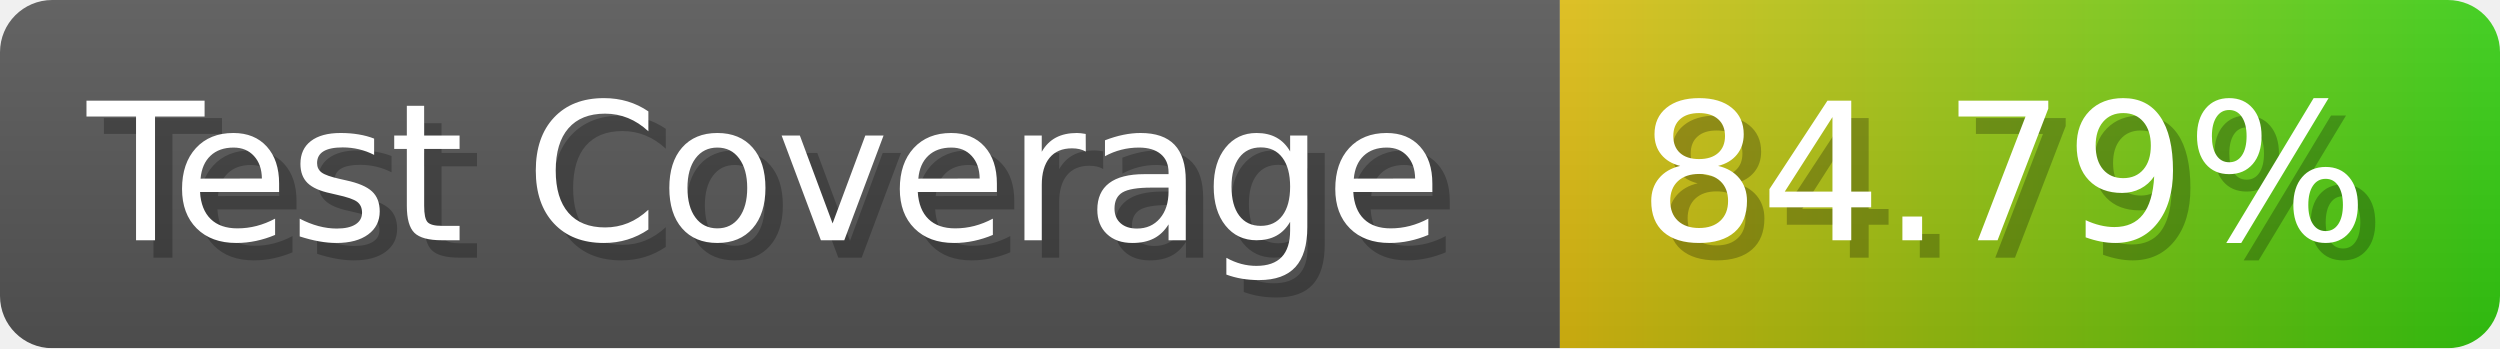
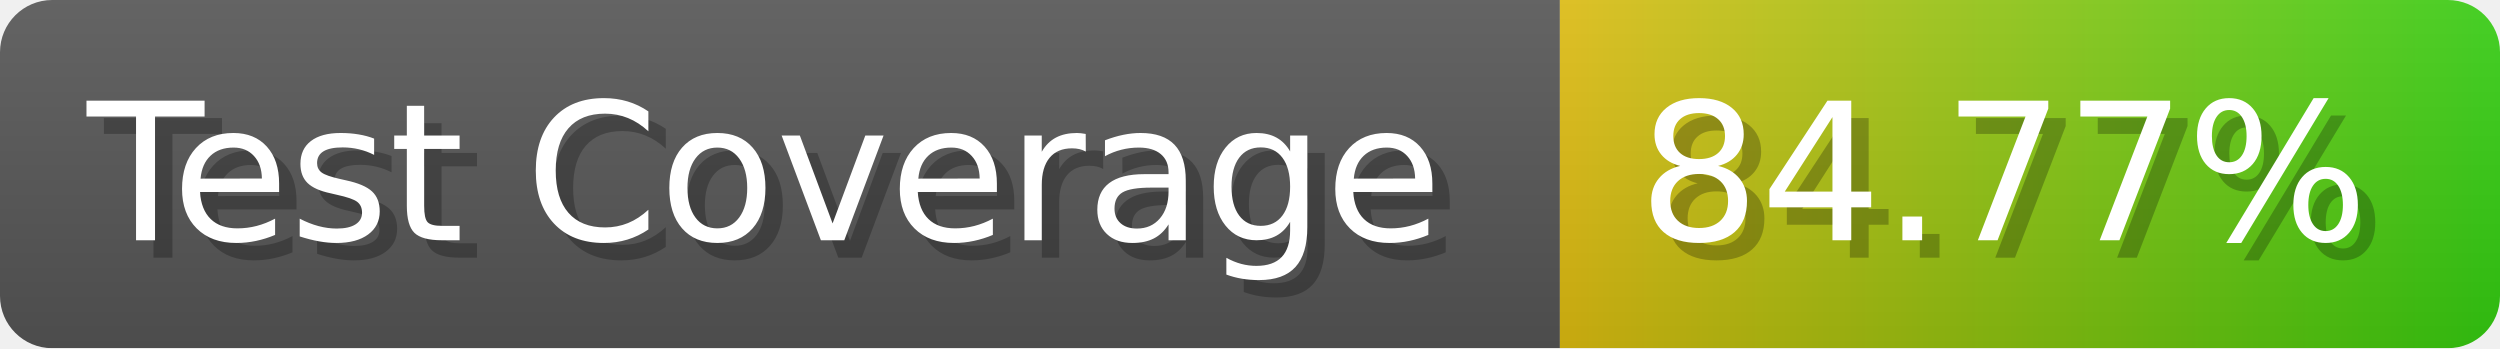
- <svg xmlns="http://www.w3.org/2000/svg" width="143.6" height="20" viewBox="0 0 1436 200" role="img" aria-label="Test Coverage: 84.79%">
+ <svg xmlns="http://www.w3.org/2000/svg" width="143.6" height="20" viewBox="0 0 1436 200" role="img" aria-label="Test Coverage: 84.77%">
  <linearGradient id="a" x2="0" y2="100%">
    <stop offset="0" stop-opacity=".1" stop-color="#EEE" />
    <stop offset="1" stop-opacity=".1" />
  </linearGradient>
  <mask id="m">
    <rect width="1436" height="200" rx="30" fill="#FFF" />
  </mask>
  <g mask="url(#m)">
    <rect width="896" height="200" fill="#555" />
    <rect width="540" height="200" fill="url(#x)" x="896" />
    <rect width="1436" height="200" fill="url(#a)" />
  </g>
  <g aria-hidden="true" fill="#fff" text-anchor="start" font-family="Verdana,DejaVu Sans,sans-serif" font-size="110">
    <text x="60" y="148" textLength="796" fill="#000" opacity="0.25">Test Coverage</text>
    <text x="50" y="138" textLength="796">Test Coverage</text>
-     <text x="951" y="148" textLength="440" fill="#000" opacity="0.25">84.79%</text>
-     <text x="941" y="138" textLength="440">84.79%</text>
+     <text x="951" y="148" textLength="440" fill="#000" opacity="0.25">84.77%</text>
+     <text x="941" y="138" textLength="440">84.77%</text>
  </g>
  <linearGradient id="x" x1="0%" y1="0%" x2="100%" y2="0%">
    <stop offset="0%" style="stop-color:#DB1" />
    <stop offset="100%" style="stop-color:#3C1" />
  </linearGradient>
</svg>
